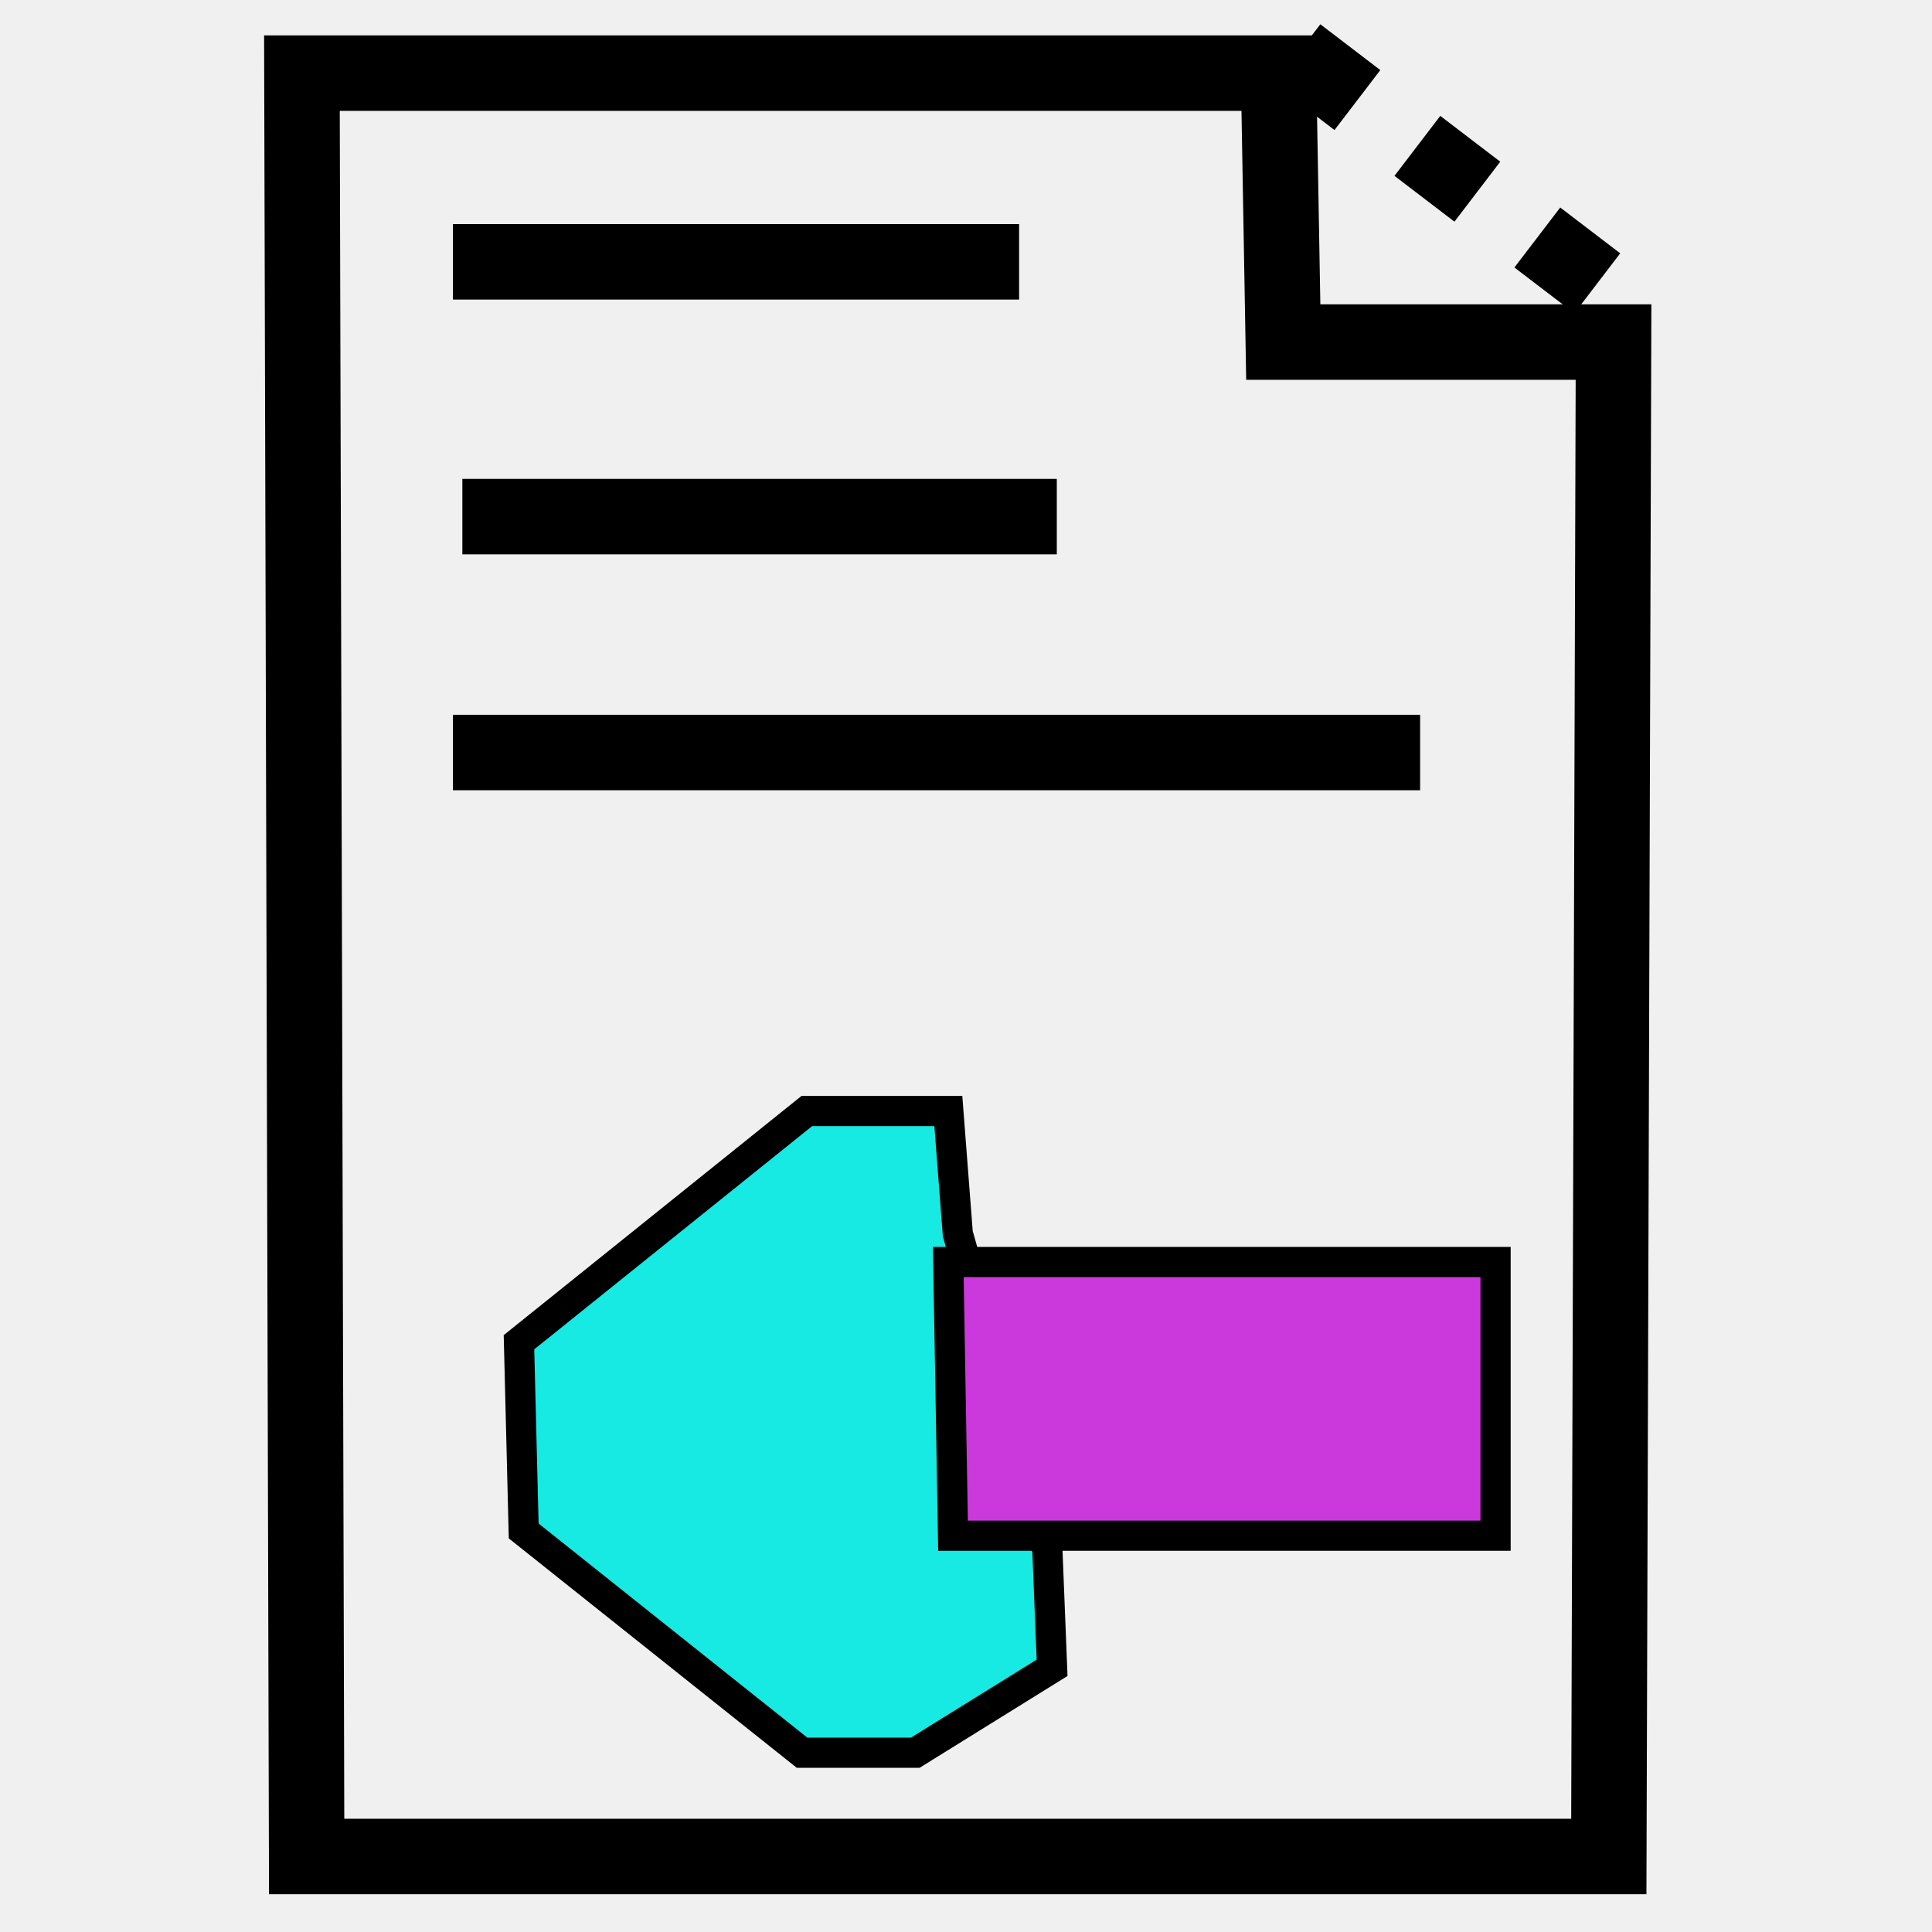
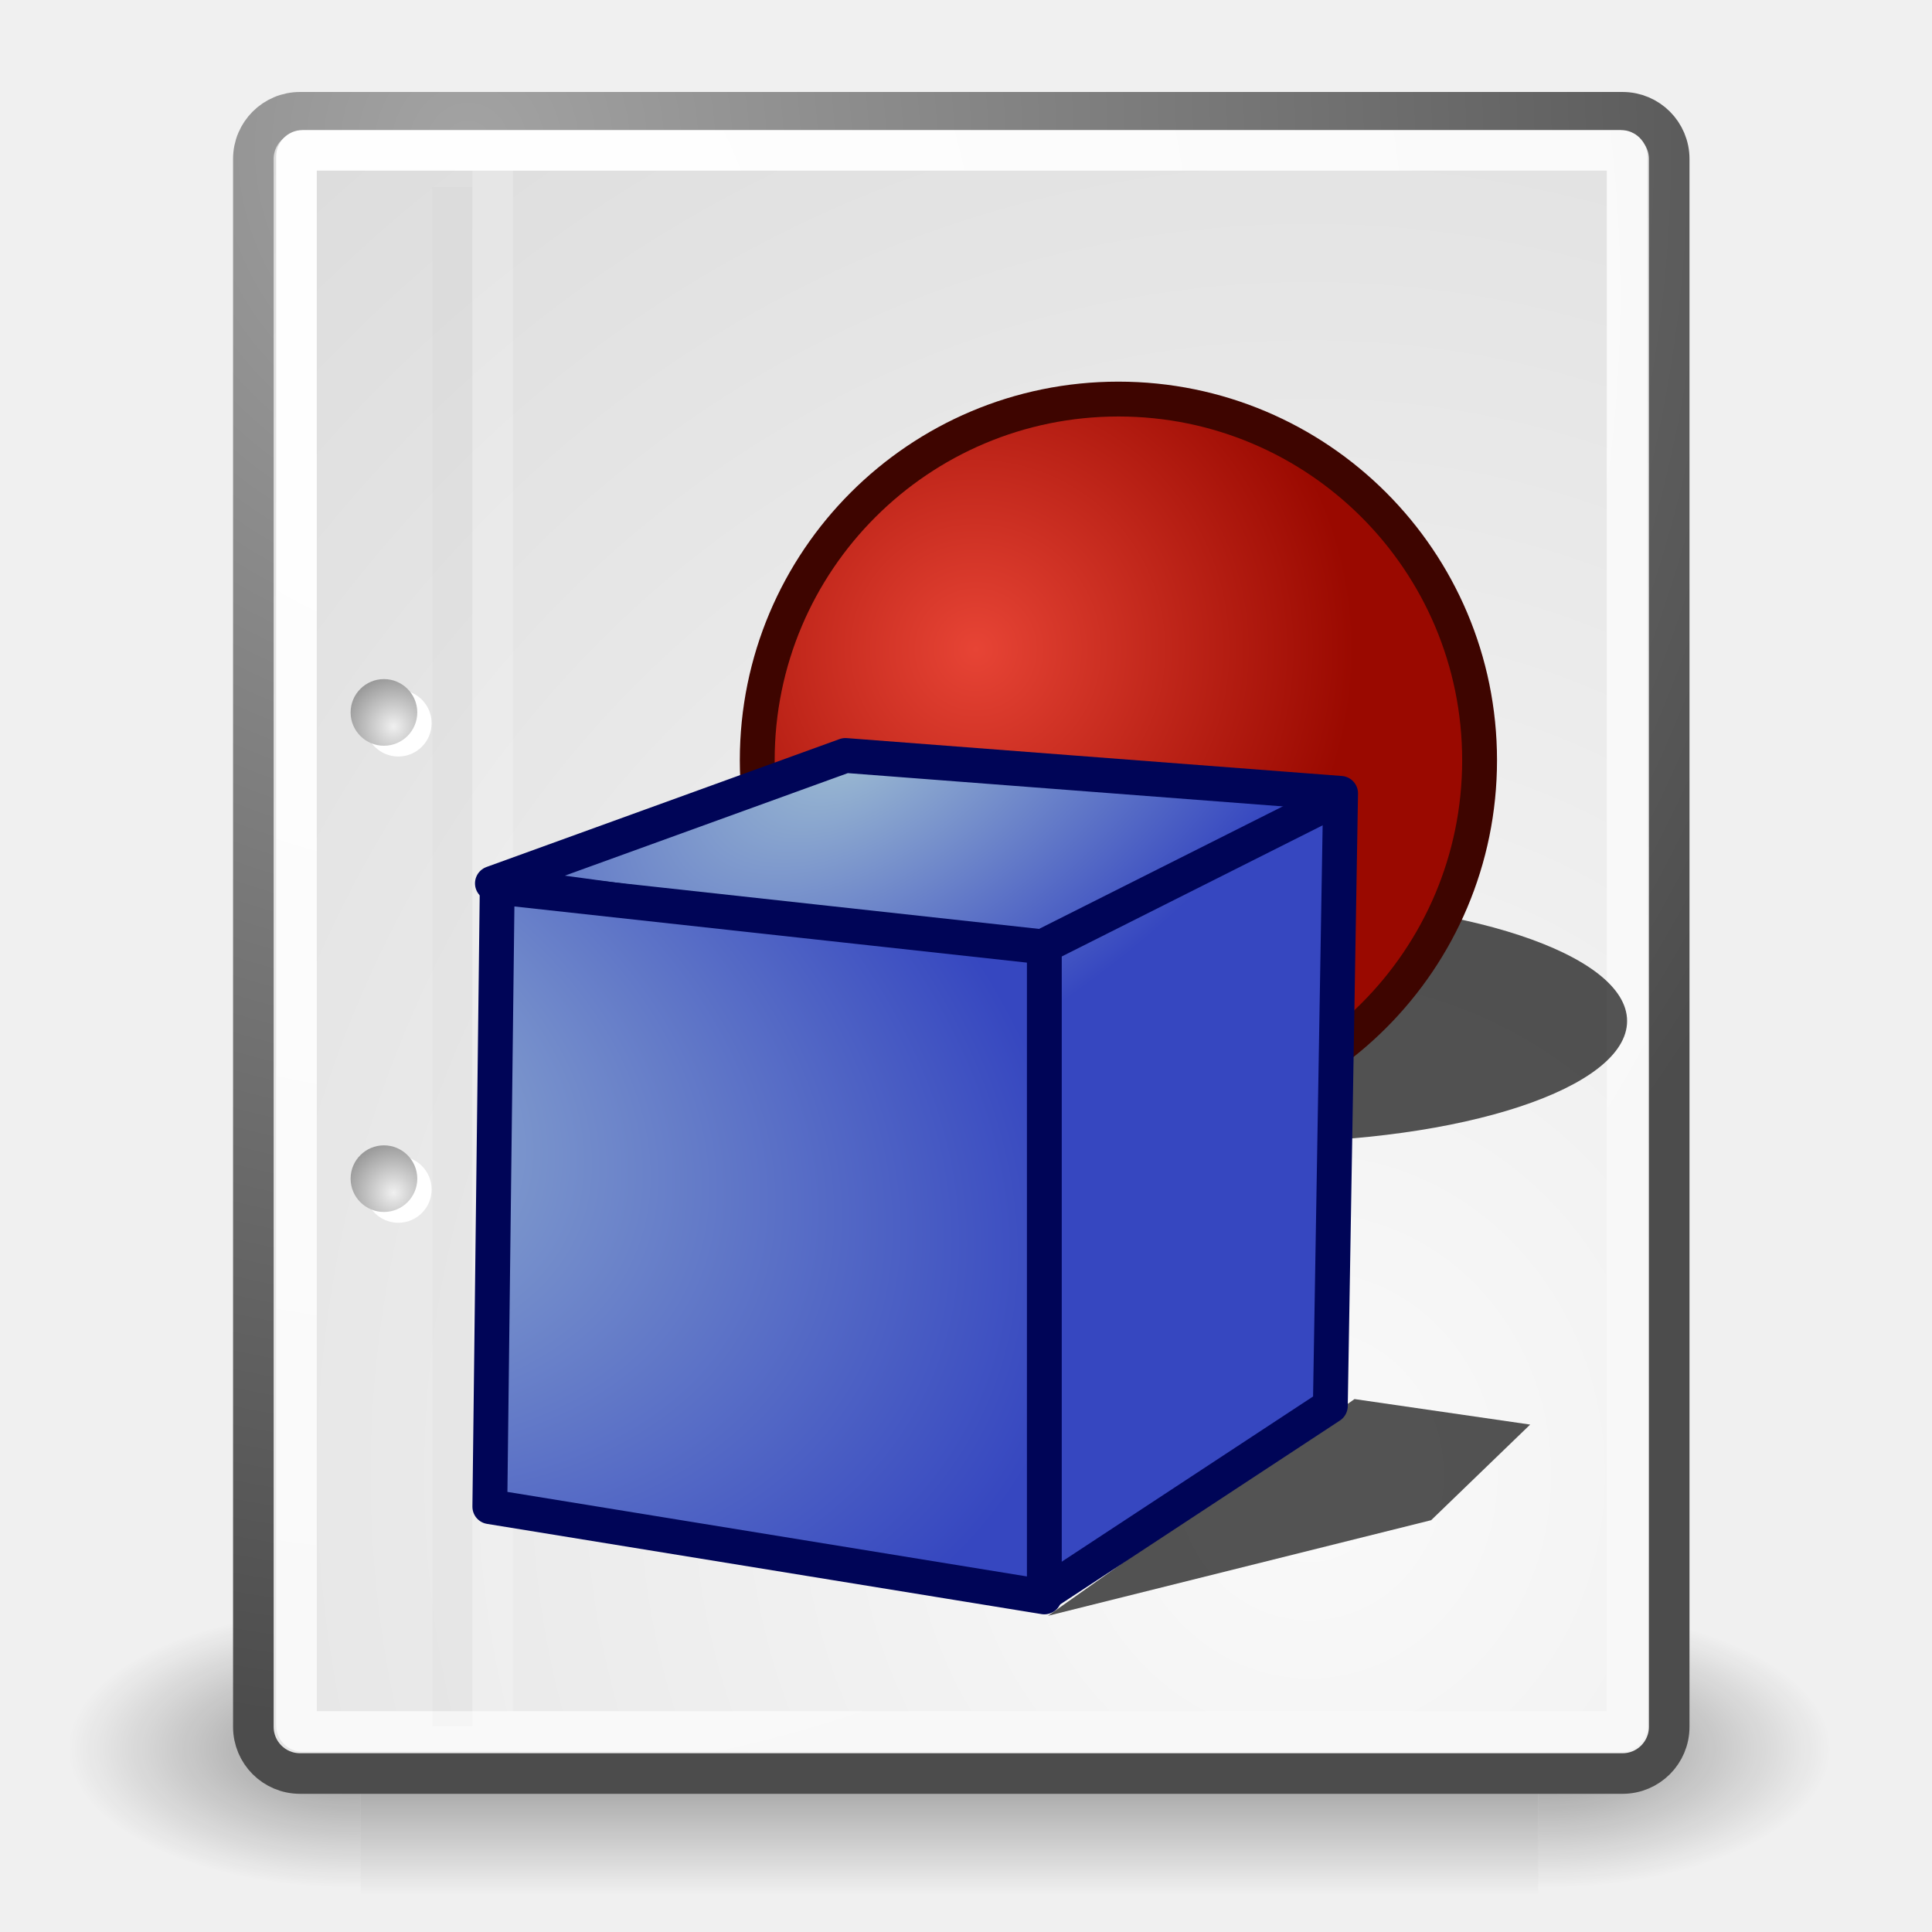
<svg xmlns="http://www.w3.org/2000/svg" xmlns:xlink="http://www.w3.org/1999/xlink" width="64" height="64" id="svg1307" version="1.0">
  <defs id="defs1309">
    <linearGradient id="linearGradient5040">
      <stop style="stop-color:#ff0000;stop-opacity:1;" offset="0" id="stop5042" />
      <stop style="stop-color:#8e0000;stop-opacity:1;" offset="1" id="stop5044" />
    </linearGradient>
    <linearGradient id="linearGradient5007">
      <stop id="stop5009" offset="0" style="stop-color:#ff0000;stop-opacity:0.087;" />
      <stop id="stop5011" offset="1" style="stop-color:#d40000;stop-opacity:1;" />
    </linearGradient>
    <linearGradient id="linearGradient4362">
      <stop id="stop4364" offset="0" style="stop-color:#cabd55;stop-opacity:1;" />
      <stop id="stop4366" offset="1" style="stop-color:#e3d032;stop-opacity:0.06;" />
    </linearGradient>
    <linearGradient id="linearGradient4191">
      <stop style="stop-color:#0040ff;stop-opacity:1;" offset="0" id="stop4193" />
      <stop style="stop-color:#0087ff;stop-opacity:0;" offset="1" id="stop4195" />
    </linearGradient>
    <linearGradient id="linearGradient4150">
      <stop style="stop-color:#ff0000;stop-opacity:0.391;" offset="0" id="stop4152" />
      <stop style="stop-color:#ff0000;stop-opacity:1;" offset="1" id="stop4154" />
    </linearGradient>
    <linearGradient id="linearGradient3867">
      <stop style="stop-color:#31d900;stop-opacity:1;" offset="0" id="stop3869" />
      <stop style="stop-color:#6dff00;stop-opacity:0.991;" offset="1" id="stop3871" />
    </linearGradient>
    <linearGradient id="linearGradient2817">
      <stop style="stop-color:#000000;stop-opacity:1;" offset="0" id="stop2819" />
      <stop style="stop-color:#ffffff;stop-opacity:0.485;" offset="1" id="stop2821" />
    </linearGradient>
    <linearGradient id="linearGradient2584">
      <stop style="stop-color:#000000;stop-opacity:1;" offset="0" id="stop2586" />
      <stop style="stop-color:#ffffff;stop-opacity:0;" offset="1" id="stop2588" />
    </linearGradient>
    <linearGradient id="linearGradient2697">
      <stop id="stop2699" offset="0" style="stop-color:#babdb6" />
      <stop id="stop2701" offset="1" style="stop-color:#555753" />
    </linearGradient>
    <linearGradient id="linearGradient2679">
      <stop id="stop2681" offset="0" style="stop-color:#f7f7f7;stop-opacity:1" />
      <stop id="stop2683" offset="1" style="stop-color:#ccd0c7;stop-opacity:1" />
    </linearGradient>
    <linearGradient id="linearGradient3081">
      <stop style="stop-color:#ffffff;stop-opacity:1;" offset="0" id="stop3083" />
      <stop style="stop-color:#ffffff;stop-opacity:0;" offset="1" id="stop3085" />
    </linearGradient>
    <linearGradient id="linearGradient8662">
      <stop style="stop-color:#000000;stop-opacity:1;" offset="0" id="stop8664" />
      <stop style="stop-color:#000000;stop-opacity:0;" offset="1" id="stop8666" />
    </linearGradient>
    <radialGradient xlink:href="#linearGradient2679" id="radialGradient2112" gradientUnits="userSpaceOnUse" gradientTransform="matrix(3.562309e-6,-1.07205,1.992104,-1.250658e-6,-42.61165,283.7891)" cx="169.772" cy="100.201" fx="169.772" fy="100.201" r="11" />
    <linearGradient xlink:href="#linearGradient2697" id="linearGradient2122" gradientUnits="userSpaceOnUse" gradientTransform="translate(-12,0)" x1="169" y1="110.338" x2="169" y2="93.205" />
    <linearGradient xlink:href="#linearGradient3081" id="linearGradient2124" gradientUnits="userSpaceOnUse" gradientTransform="translate(133,70.99999)" x1="15.09" y1="15.292" x2="14" y2="52.511" />
    <radialGradient xlink:href="#linearGradient8662" id="radialGradient2137" gradientUnits="userSpaceOnUse" gradientTransform="matrix(1,0,0,0.536723,0,16.87306)" cx="24.837" cy="36.421" fx="24.837" fy="36.421" r="15.645" />
    <radialGradient xlink:href="#linearGradient8662" id="radialGradient2139" gradientUnits="userSpaceOnUse" gradientTransform="matrix(1,0,0,0.536723,0,16.87306)" cx="24.837" cy="36.421" fx="24.837" fy="36.421" r="15.645" />
    <radialGradient xlink:href="#linearGradient8662" id="radialGradient2725" gradientUnits="userSpaceOnUse" gradientTransform="matrix(1,0,0,0.536723,0,16.87306)" cx="24.837" cy="36.421" fx="24.837" fy="36.421" r="15.645" />
    <radialGradient xlink:href="#linearGradient8662" id="radialGradient2727" gradientUnits="userSpaceOnUse" gradientTransform="matrix(1,0,0,0.536723,0,16.87306)" cx="24.837" cy="36.421" fx="24.837" fy="36.421" r="15.645" />
    <radialGradient xlink:href="#linearGradient2679" id="radialGradient2729" gradientUnits="userSpaceOnUse" gradientTransform="matrix(3.562309e-6,-1.07205,1.992104,-1.250658e-6,-42.61165,283.7891)" cx="169.772" cy="100.201" fx="169.772" fy="100.201" r="11" />
    <linearGradient xlink:href="#linearGradient2697" id="linearGradient2731" gradientUnits="userSpaceOnUse" gradientTransform="translate(-12,0)" x1="169" y1="110.338" x2="169" y2="93.205" />
    <linearGradient xlink:href="#linearGradient3081" id="linearGradient2733" gradientUnits="userSpaceOnUse" gradientTransform="translate(133,70.99999)" x1="15.09" y1="15.292" x2="14" y2="52.511" />
    <radialGradient xlink:href="#linearGradient8662" id="radialGradient2745" gradientUnits="userSpaceOnUse" gradientTransform="matrix(1,0,0,0.536723,0,16.87306)" cx="24.837" cy="36.421" fx="24.837" fy="36.421" r="15.645" />
    <radialGradient xlink:href="#linearGradient8662" id="radialGradient2747" gradientUnits="userSpaceOnUse" gradientTransform="matrix(1,0,0,0.536723,0,16.87306)" cx="24.837" cy="36.421" fx="24.837" fy="36.421" r="15.645" />
    <radialGradient xlink:href="#linearGradient2679" id="radialGradient2749" gradientUnits="userSpaceOnUse" gradientTransform="matrix(3.562309e-6,-1.07205,1.992104,-1.250658e-6,-42.61165,283.7891)" cx="169.772" cy="100.201" fx="169.772" fy="100.201" r="11" />
    <linearGradient xlink:href="#linearGradient2697" id="linearGradient2751" gradientUnits="userSpaceOnUse" gradientTransform="translate(-12,0)" x1="169" y1="110.338" x2="169" y2="93.205" />
    <linearGradient xlink:href="#linearGradient3081" id="linearGradient2753" gradientUnits="userSpaceOnUse" gradientTransform="translate(133,70.99999)" x1="15.09" y1="15.292" x2="14" y2="52.511" />
    <radialGradient xlink:href="#linearGradient2679" id="radialGradient2791" gradientUnits="userSpaceOnUse" gradientTransform="matrix(3.562309e-6,-1.07205,1.992104,-1.250658e-6,-42.61165,283.7891)" cx="169.772" cy="100.201" fx="169.772" fy="100.201" r="11" />
    <linearGradient xlink:href="#linearGradient2697" id="linearGradient2793" gradientUnits="userSpaceOnUse" gradientTransform="translate(-12,0)" x1="169" y1="110.338" x2="169" y2="93.205" />
    <linearGradient xlink:href="#linearGradient2697" id="linearGradient2795" gradientUnits="userSpaceOnUse" gradientTransform="translate(-12,0)" x1="169" y1="110.338" x2="169" y2="93.205" />
    <linearGradient xlink:href="#linearGradient3081" id="linearGradient2797" gradientUnits="userSpaceOnUse" gradientTransform="translate(133,70.99999)" x1="15.09" y1="15.292" x2="14" y2="52.511" />
    <linearGradient xlink:href="#linearGradient3081" id="linearGradient2800" gradientUnits="userSpaceOnUse" gradientTransform="translate(-4e-4,-0.09426)" x1="15.09" y1="15.292" x2="14" y2="52.511" />
    <linearGradient xlink:href="#linearGradient2697" id="linearGradient2803" gradientUnits="userSpaceOnUse" gradientTransform="matrix(1,0,0,1.004384,-145.0004,-71.4625)" x1="169" y1="110.338" x2="169" y2="93.205" />
    <linearGradient xlink:href="#linearGradient2697" id="linearGradient2806" gradientUnits="userSpaceOnUse" gradientTransform="translate(-145.0004,-97.0943)" x1="169" y1="110.338" x2="169" y2="93.205" />
    <radialGradient xlink:href="#linearGradient2679" id="radialGradient2809" gradientUnits="userSpaceOnUse" gradientTransform="matrix(3.562309e-6,-1.07205,1.992104,-1.250658e-6,-175.6121,212.6949)" cx="169.772" cy="100.201" fx="169.772" fy="100.201" r="11" />
    <linearGradient xlink:href="#linearGradient2817" id="linearGradient2823" gradientUnits="userSpaceOnUse" gradientTransform="matrix(1.103262,0,0,1.054917,-163.1228,-76.31138)" x1="174.834" y1="84.263" x2="174.745" y2="105.491" />
    <linearGradient xlink:href="#linearGradient3081" id="linearGradient2825" gradientUnits="userSpaceOnUse" gradientTransform="translate(-4e-4,-26.09426)" x1="15.09" y1="15.292" x2="14" y2="52.511" />
    <radialGradient xlink:href="#linearGradient2679" id="radialGradient2831" gradientUnits="userSpaceOnUse" gradientTransform="matrix(3.562309e-6,-1.07205,1.992104,-1.250658e-6,-175.6121,186.6949)" cx="169.772" cy="100.201" fx="169.772" fy="100.201" r="11" />
    <linearGradient xlink:href="#linearGradient2817" id="linearGradient2858" gradientUnits="userSpaceOnUse" gradientTransform="matrix(1.103262,0,0,1.054917,-163.1228,-76.31138)" x1="174.834" y1="84.263" x2="174.745" y2="105.491" />
    <radialGradient xlink:href="#linearGradient2679" id="radialGradient2860" gradientUnits="userSpaceOnUse" gradientTransform="matrix(3.562309e-6,-1.07205,1.992104,-1.250658e-6,-175.6121,212.6949)" cx="169.772" cy="100.201" fx="169.772" fy="100.201" r="11" />
    <linearGradient xlink:href="#linearGradient2697" id="linearGradient2862" gradientUnits="userSpaceOnUse" gradientTransform="matrix(1,0,0,1.004384,-145.0004,-71.4625)" x1="169" y1="110.338" x2="169" y2="93.205" />
    <linearGradient xlink:href="#linearGradient3081" id="linearGradient2864" gradientUnits="userSpaceOnUse" gradientTransform="translate(-4e-4,-0.09426)" x1="15.09" y1="15.292" x2="14" y2="52.511" />
    <linearGradient xlink:href="#linearGradient3081" id="linearGradient3421" gradientUnits="userSpaceOnUse" gradientTransform="matrix(3.000198,0,0,1,-35.67023,-22.75604)" x1="15.09" y1="15.292" x2="14" y2="52.511" />
    <linearGradient xlink:href="#linearGradient2697" id="linearGradient3424" gradientUnits="userSpaceOnUse" gradientTransform="matrix(2.498884,0,0,1.004384,-383.7419,-95.06201)" x1="169" y1="110.338" x2="169" y2="93.205" />
    <linearGradient xlink:href="#linearGradient2817" id="linearGradient3430" gradientUnits="userSpaceOnUse" gradientTransform="matrix(2.624525,0,0,1.054917,-407.8919,-96.39441)" x1="174.834" y1="84.263" x2="174.745" y2="105.491" />
    <linearGradient xlink:href="#linearGradient5040" id="linearGradient5005" x1="38.451" y1="-8.924" x2="25.651" y2="-4.075" gradientUnits="userSpaceOnUse" gradientTransform="matrix(-0.01225123,-1.155963,0.9991845,-0.02952797,16.35622,53.75296)" />
    <linearGradient xlink:href="#linearGradient5007" id="linearGradient5019" x1="40.256" y1="7.056" x2="40.394" y2="16.874" gradientUnits="userSpaceOnUse" gradientTransform="matrix(0.8362162,-0.7901363,0.800733,0.8251499,-6.184321,29.34317)" />
+     <linearGradient id="linearGradient12512">
+       <stop id="stop12513" offset="0" style="stop-color:#ffffff;stop-opacity:1;" />
+       <stop id="stop12517" offset="0.5" style="stop-color:#fff520;stop-opacity:0.891;" />
+       <stop id="stop12514" offset="1" style="stop-color:#fff300;stop-opacity:0;" />
+     </linearGradient>
+     <linearGradient id="linearGradient259">
+       <stop id="stop260" offset="0" style="stop-color:#fafafa;stop-opacity:1;" />
+       <stop id="stop261" offset="1" style="stop-color:#bbbbbb;stop-opacity:1;" />
+     </linearGradient>
+     <linearGradient id="linearGradient269">
+       <stop id="stop270" offset="0" style="stop-color:#a3a3a3;stop-opacity:1;" />
+       <stop id="stop271" offset="1" style="stop-color:#4c4c4c;stop-opacity:1;" />
+     </linearGradient>
+     <radialGradient id="aigrd2" cx="20.892" cy="114.568" r="5.256" fx="20.892" fy="114.568" gradientUnits="userSpaceOnUse">
+       <stop offset="0" style="stop-color:#F0F0F0" id="stop15566" />
+       <stop offset="1" style="stop-color:#9a9a9a;stop-opacity:1;" id="stop15568" />
+     </radialGradient>
+     <radialGradient id="aigrd3" cx="20.892" cy="64.568" r="5.257" fx="20.892" fy="64.568" gradientUnits="userSpaceOnUse">
+       <stop offset="0" style="stop-color:#F0F0F0" id="stop15573" />
+       <stop offset="1" style="stop-color:#9a9a9a;stop-opacity:1;" id="stop15575" />
+     </radialGradient>
+     <linearGradient id="linearGradient15662">
+       <stop id="stop15664" offset="0" style="stop-color:#ffffff;stop-opacity:1;" />
+       <stop id="stop15666" offset="1" style="stop-color:#f8f8f8;stop-opacity:1;" />
+     </linearGradient>
+     <radialGradient gradientUnits="userSpaceOnUse" gradientTransform="matrix(1,0,0,0.284916,-6.310056e-16,30.08928)" r="15.822" fy="42.078" fx="24.307" cy="42.078" cx="24.307" id="radialGradient4548" xlink:href="#linearGradient4542" />
+     <linearGradient id="linearGradient4542">
+       <stop id="stop4544" offset="0" style="stop-color:#000000;stop-opacity:1;" />
+       <stop id="stop4546" offset="1" style="stop-color:#000000;stop-opacity:0;" />
+     </linearGradient>
+     <linearGradient id="linearGradient5048">
+       <stop id="stop5050" offset="0" style="stop-color:black;stop-opacity:0;" />
+       <stop style="stop-color:black;stop-opacity:1;" offset="0.5" id="stop5056" />
+       <stop id="stop5052" offset="1" style="stop-color:black;stop-opacity:0;" />
+     </linearGradient>
+     <linearGradient id="linearGradient5060">
+       <stop id="stop5062" offset="0" style="stop-color:black;stop-opacity:1;" />
+       <stop id="stop5064" offset="1" style="stop-color:black;stop-opacity:0;" />
+     </linearGradient>
+     <radialGradient xlink:href="#linearGradient259" id="radialGradient3245" gradientUnits="userSpaceOnUse" gradientTransform="scale(0.960493,1.041132)" cx="33.967" cy="35.737" fx="33.967" fy="35.737" r="86.708" />
+     <radialGradient xlink:href="#linearGradient269" id="radialGradient3247" gradientUnits="userSpaceOnUse" gradientTransform="matrix(0.968273,0,0,1.032767,3.353553,0.646447)" cx="8.824" cy="3.756" fx="8.824" fy="3.756" r="37.752" />
+     <radialGradient xlink:href="#linearGradient15662" id="radialGradient3249" gradientUnits="userSpaceOnUse" gradientTransform="matrix(0.968273,0,0,1.032767,3.353553,0.646447)" cx="8.144" cy="7.268" fx="8.144" fy="7.268" r="38.159" />
+     <radialGradient xlink:href="#aigrd2" id="radialGradient3251" gradientUnits="userSpaceOnUse" gradientTransform="matrix(0.229703,0,0,0.229703,4.613529,3.979808)" cx="20.892" cy="114.568" fx="20.892" fy="114.568" r="5.256" />
+     <radialGradient xlink:href="#aigrd3" id="radialGradient3253" gradientUnits="userSpaceOnUse" gradientTransform="matrix(0.229703,0,0,0.229703,4.613529,3.979808)" cx="20.892" cy="64.568" fx="20.892" fy="64.568" r="5.257" />
+     <linearGradient xlink:href="#linearGradient5048" id="linearGradient3255" gradientUnits="userSpaceOnUse" gradientTransform="matrix(2.774389,0,0,1.969706,-1892.179,-872.8854)" x1="302.857" y1="366.648" x2="302.857" y2="609.505" />
+     <radialGradient xlink:href="#linearGradient5060" id="radialGradient3257" gradientUnits="userSpaceOnUse" gradientTransform="matrix(2.774389,0,0,1.969706,-1891.633,-872.8854)" cx="605.714" cy="486.648" fx="605.714" fy="486.648" r="117.143" />
+     <radialGradient xlink:href="#linearGradient5060" id="radialGradient3259" gradientUnits="userSpaceOnUse" gradientTransform="matrix(-2.774389,0,0,1.969706,112.7623,-872.8854)" cx="605.714" cy="486.648" fx="605.714" fy="486.648" r="117.143" />
+     <linearGradient id="linearGradient3864">
+       <stop style="stop-color:#71b2f8;stop-opacity:1;" offset="0" id="stop3866" />
+       <stop style="stop-color:#002795;stop-opacity:1;" offset="1" id="stop3868" />
+     </linearGradient>
+     <linearGradient id="linearGradient3377">
+       <stop style="stop-color:#9dbcd2;stop-opacity:1;" offset="0" id="stop3379" />
+       <stop style="stop-color:#3647c0;stop-opacity:1;" offset="1" id="stop3381" />
+     </linearGradient>
+     <linearGradient id="linearGradient3377-9">
+       <stop style="stop-color:#faff2b;stop-opacity:1;" offset="0" id="stop3379-0" />
+       <stop style="stop-color:#ffaa00;stop-opacity:1;" offset="1" id="stop3381-6" />
+     </linearGradient>
+     <radialGradient xlink:href="#radialGradient1450" id="radialGradient4129" gradientUnits="userSpaceOnUse" cx="45.883" cy="28.87" fx="45.883" fy="28.87" r="19.467" />
+     <radialGradient xlink:href="#linearGradient3377" id="radialGradient4129-5" gradientUnits="userSpaceOnUse" cx="7.129" cy="21.886" fx="7.129" fy="21.886" r="19.467" gradientTransform="matrix(1.414405,0.5676783,-0.3724743,0.9280425,5.383352,-4.439778)" />
+     <linearGradient id="linearGradient3377-7">
+       <stop style="stop-color:#2ba6ff;stop-opacity:1;" offset="0" id="stop3379-1" />
+       <stop style="stop-color:#001ef4;stop-opacity:1;" offset="1" id="stop3381-4" />
+     </linearGradient>
+     <radialGradient r="19.467" fy="28.87" fx="45.883" cy="28.87" cx="45.883" gradientUnits="userSpaceOnUse" id="radialGradient4164" xlink:href="#linearGradient3377-7" />
+     <radialGradient xlink:href="#linearGradient3377" id="radialGradient4129-0" gradientUnits="userSpaceOnUse" cx="27.404" cy="8.838" fx="27.404" fy="8.838" r="19.467" gradientTransform="matrix(0.296079,0.471173,-0.8467069,0.5320596,27.68141,-8.858292)" />
+     <linearGradient id="linearGradient3377-0">
+       <stop style="stop-color:#2ba6ff;stop-opacity:1;" offset="0" id="stop3379-4" />
+       <stop style="stop-color:#001ef4;stop-opacity:1;" offset="1" id="stop3381-0" />
+     </linearGradient>
+     <radialGradient r="19.467" fy="28.87" fx="45.883" cy="28.87" cx="45.883" gradientUnits="userSpaceOnUse" id="radialGradient4164-5" xlink:href="#linearGradient3377-0" />
+     <radialGradient xlink:href="#linearGradient3377-3" id="radialGradient4129-8" gradientUnits="userSpaceOnUse" cx="45.883" cy="28.87" fx="45.883" fy="28.87" r="19.467" />
+     <linearGradient id="linearGradient3377-3">
+       <stop style="stop-color:#2ba6ff;stop-opacity:1;" offset="0" id="stop3379-8" />
+       <stop style="stop-color:#001ef4;stop-opacity:1;" offset="1" id="stop3381-9" />
+     </linearGradient>
+     <radialGradient r="19.467" fy="28.87" fx="45.883" cy="28.87" cx="45.883" gradientUnits="userSpaceOnUse" id="radialGradient4164-3" xlink:href="#linearGradient3377-3" />
  </defs>
  <g id="layer1" style="display:inline" transform="translate(0,16)">
-     <path style="fill:none;stroke:#000000;stroke-width:2.5;stroke-linecap:butt;stroke-linejoin:miter;stroke-miterlimit:4;stroke-opacity:1;stroke-dasharray:none" d="m 10.002,2.422 0.156,59.077 43.136,0 0.156,-50.168 -10.94,0 -0.156,-8.908 z" id="path3861" transform="translate(0,-16)" />
-     <path style="fill:none;stroke:#000000;stroke-width:2.5;stroke-linecap:butt;stroke-linejoin:miter;stroke-opacity:1;stroke-miterlimit:4;stroke-dasharray:none" d="m 15.004,8.674 18.755,0" id="path3863" transform="translate(0,-16)" />
-     <path style="fill:none;stroke:#000000;stroke-width:2.5;stroke-linecap:butt;stroke-linejoin:miter;stroke-opacity:1;stroke-miterlimit:4;stroke-dasharray:none" d="m 15.316,17.114 19.692,0" id="path3865" transform="translate(0,-16)" />
-     <path style="fill:none;stroke:#000000;stroke-width:2.5;stroke-linecap:butt;stroke-linejoin:miter;stroke-opacity:1;stroke-miterlimit:4;stroke-dasharray:none" d="m 15.004,24.928 32.039,0" id="path3867" transform="translate(0,-16)" />
-     <path style="fill:#16eae2;fill-opacity:1;stroke:#000000;stroke-width:1px;stroke-linecap:butt;stroke-linejoin:miter;stroke-opacity:1" d="m 34.696,51.341 0.156,3.907 -4.532,2.813 -3.751,0 -9.221,-7.346 -0.156,-6.252 9.534,-7.658 4.689,0 0.313,4.063 z" id="path3871" transform="translate(0,-16)" />
-     <path style="fill:#cb39dd;fill-opacity:1;stroke:#000000;stroke-width:1px;stroke-linecap:butt;stroke-linejoin:miter;stroke-opacity:1" d="m 49.543,41.807 0,9.065 -17.973,0 -0.156,-9.065 z" id="path3869" transform="translate(0,-16)" />
-     <path style="fill:none;stroke:#000000;stroke-width:2.5;stroke-linecap:butt;stroke-linejoin:round;stroke-opacity:1;stroke-miterlimit:4;stroke-dasharray:2.5, 2.5;stroke-dashoffset:0" d="M 42.979,1.797 54.232,10.393" id="path3881" transform="translate(0,-16)" />
+     <g id="layer6" transform="matrix(1.344842,0,0,1.344842,-0.4884027,-17.18416)">
+       <g style="display:inline" id="g5022" transform="matrix(0.02165152,0,0,0.01485743,43.0076,42.68539)">
+         <rect y="-150.697" x="-1559.252" height="478.357" width="1339.633" id="rect4173" style="opacity:0.402;color:#000000;fill:url(#linearGradient3255);fill-opacity:1;fill-rule:nonzero;stroke:none;stroke-width:1;marker:none;visibility:visible;display:inline;overflow:visible" />
+         <path id="path5058" d="m -219.619,-150.68 c 0,0 0,478.331 0,478.331 142.874,0.9 345.4,-107.17 345.4,-239.196 0,-132.027 -159.437,-239.135 -345.4,-239.135 z" style="opacity:0.402;color:#000000;fill:url(#radialGradient3257);fill-opacity:1;fill-rule:nonzero;stroke:none;stroke-width:1;marker:none;visibility:visible;display:inline;overflow:visible" />
+         <path style="opacity:0.402;color:#000000;fill:url(#radialGradient3259);fill-opacity:1;fill-rule:nonzero;stroke:none;stroke-width:1;marker:none;visibility:visible;display:inline;overflow:visible" d="m -1559.252,-150.68 c 0,0 0,478.331 0,478.331 -142.874,0.9 -345.4,-107.17 -345.4,-239.196 0,-132.027 159.437,-239.135 345.4,-239.135 z" id="path5018" />
+       </g>
+     </g>
+     <g id="layer1-4" style="display:inline" transform="matrix(1.344842,0,0,1.344842,-0.4884027,-17.18416)">
+       <rect ry="1.149" y="3.646" x="6.604" height="40.92" width="34.875" id="rect15391" style="color:#000000;fill:url(#radialGradient3245);fill-opacity:1;fill-rule:nonzero;stroke:url(#radialGradient3247);stroke-width:1;stroke-linecap:round;stroke-linejoin:round;stroke-miterlimit:4;stroke-opacity:1;stroke-dashoffset:0;marker:none;visibility:visible;display:block;overflow:visible" />
+       <rect rx="0.149" ry="0.149" y="4.584" x="7.666" height="38.946" width="32.776" id="rect15660" style="color:#000000;fill:none;stroke:url(#radialGradient3249);stroke-width:1;stroke-linecap:round;stroke-linejoin:round;stroke-miterlimit:4;stroke-opacity:1;stroke-dashoffset:0;marker:none;visibility:visible;display:block;overflow:visible" />
+       <g id="g2270" transform="translate(0.646447,-0.03798933)">
+         <g transform="matrix(0.229703,0,0,0.229703,4.967081,4.244972)" style="fill:#ffffff;fill-opacity:1;fill-rule:nonzero;stroke:#000000;stroke-miterlimit:4" id="g1440">
+           <radialGradient gradientUnits="userSpaceOnUse" fy="114.568" fx="20.892" r="5.256" cy="114.568" cx="20.892" id="radialGradient1442">
+             <stop id="stop1444" style="stop-color:#F0F0F0" offset="0" />
+             <stop id="stop1446" style="stop-color:#474747" offset="1" />
+           </radialGradient>
+           <path id="path1448" d="m 23.428,113.07 c 0,1.973 -1.6,3.572 -3.573,3.572 -1.974,0 -3.573,-1.6 -3.573,-3.572 0,-1.974 1.6,-3.573 3.573,-3.573 1.973,0 3.573,1.6 3.573,3.573 z" style="stroke:none" />
+           <radialGradient gradientUnits="userSpaceOnUse" fy="64.568" fx="20.892" r="5.257" cy="64.568" cx="20.892" id="radialGradient1450">
+             <stop id="stop1452" style="stop-color:#e74435;stop-opacity:1;" offset="0" />
+             <stop id="stop1454" style="stop-color:#9a0900;stop-opacity:1;" offset="1" />
+           </radialGradient>
+           <path id="path1456" d="m 23.428,63.07 c 0,1.973 -1.6,3.573 -3.573,3.573 -1.974,0 -3.573,-1.6 -3.573,-3.573 0,-1.974 1.6,-3.573 3.573,-3.573 1.973,0 3.573,1.6 3.573,3.573 z" style="stroke:none" />
+         </g>
+         <path id="path15570" d="m 9.995,29.952 c 0,0.453 -0.368,0.82 -0.821,0.82 -0.453,0 -0.821,-0.368 -0.821,-0.82 0,-0.453 0.368,-0.821 0.821,-0.821 0.453,0 0.821,0.368 0.821,0.821 z" style="fill:url(#radialGradient3251);fill-rule:nonzero;stroke:none" />
+         <path id="path15577" d="m 9.995,18.467 c 0,0.453 -0.368,0.821 -0.821,0.821 -0.453,0 -0.821,-0.368 -0.821,-0.821 0,-0.453 0.368,-0.821 0.821,-0.821 0.453,0 0.821,0.368 0.821,0.821 z" style="fill:url(#radialGradient3253);fill-rule:nonzero;stroke:none" />
+       </g>
+       <path id="path15672" d="m 11.506,5.494 0,37.907" style="fill:none;stroke:#000000;stroke-width:0.989;stroke-linecap:butt;stroke-linejoin:miter;stroke-miterlimit:4;stroke-opacity:0.018" />
+       <path id="path15674" d="m 12.5,5.021 0,38.018" style="fill:none;stroke:#ffffff;stroke-width:1;stroke-linecap:butt;stroke-linejoin:miter;stroke-miterlimit:4;stroke-opacity:0.205" />
+     </g>
+     <path style="opacity:0.665;fill:#000000;fill-opacity:1;fill-rule:evenodd;stroke:none;stroke-width:1.5;marker:none;visibility:visible;display:inline;overflow:visible;enable-background:accumulate" id="path3694" d="m 71.786,34.571 a 18.571,18.571 0 1 1 -37.143,0 18.571,18.571 0 1 1 37.143,0 z" transform="matrix(0.6550485,0,0,0.2162606,6.876497,10.34566)" />
+     <path style="fill:url(#radialGradient4129);fill-opacity:1;fill-rule:evenodd;stroke:#3e0500;stroke-width:1.792;stroke-linecap:butt;stroke-linejoin:round;stroke-miterlimit:4;stroke-opacity:1;stroke-dasharray:none;stroke-dashoffset:0;marker:none;visibility:visible;display:inline;overflow:visible;enable-background:accumulate" id="path3696" d="m 71.786,34.571 a 18.571,18.571 0 1 1 -37.143,0 18.571,18.571 0 1 1 37.143,0 z" transform="matrix(0.6442313,0,0,0.6442313,2.766494,-13.08775)" />
+     <path id="path3546" d="m 34.717,37.525 12.692,-3.167 3.28,-3.167 -5.819,-0.845 -10.153,7.179 z" style="opacity:0.665;fill:#000000;fill-opacity:1;fill-rule:evenodd;stroke:none;stroke-width:1.076;marker:none;visibility:visible;display:inline;overflow:visible;enable-background:accumulate" />
+     <path id="rect3522" d="M 28.006,9.026 16.312,13.263 34.31,15.712 34.561,36.825 44.069,30.575 44.409,10.281 28.006,9.026 z" style="fill:url(#radialGradient4129-0);fill-opacity:1.0;fill-rule:evenodd;stroke:#000557;stroke-width:1.154;stroke-linecap:butt;stroke-linejoin:round;stroke-miterlimit:4;stroke-opacity:1;stroke-dasharray:none;stroke-dashoffset:0;marker:none;visibility:visible;display:inline;overflow:visible;enable-background:accumulate;color:#000000" />
+     <path id="rect3520" d="m 16.471,13.385 18.124,1.986 0,21.529 -18.369,-2.989 0.245,-20.526 z" style="fill:url(#radialGradient4129-5);fill-opacity:1.0;fill-rule:evenodd;stroke:#000557;stroke-width:1.154;stroke-linecap:butt;stroke-linejoin:round;stroke-miterlimit:4;stroke-opacity:1;stroke-dasharray:none;stroke-dashoffset:0;marker:none;visibility:visible;display:inline;overflow:visible;enable-background:accumulate;color:#000000" />
+     <path id="path3536" d="M 34.457,15.398 44.328,10.436" style="fill:url(#radialGradient4129-8);fill-opacity:1;fill-rule:evenodd;stroke:#000557;stroke-width:1.154;stroke-linecap:butt;stroke-linejoin:round;stroke-miterlimit:4;stroke-opacity:1;stroke-dasharray:none;stroke-dashoffset:0;marker:none;visibility:visible;display:inline;overflow:visible;enable-background:accumulate;color:#000000" />
  </g>
</svg>
